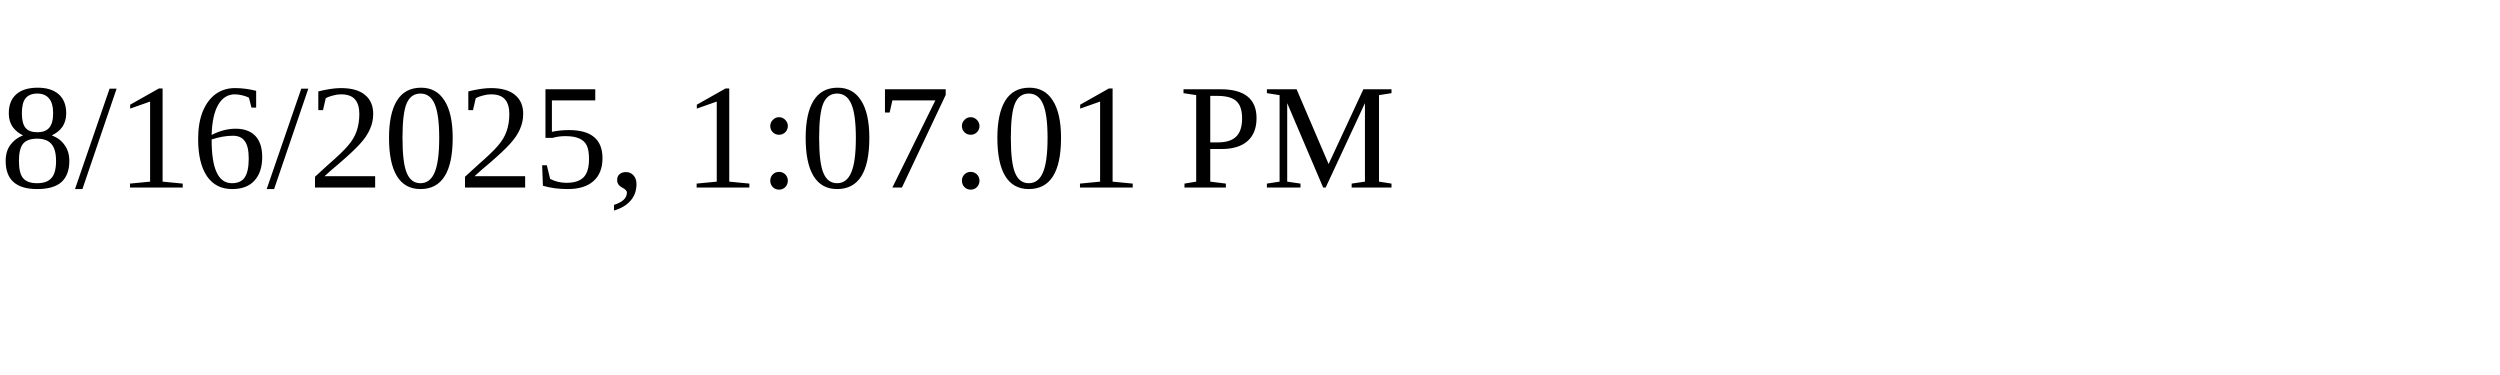
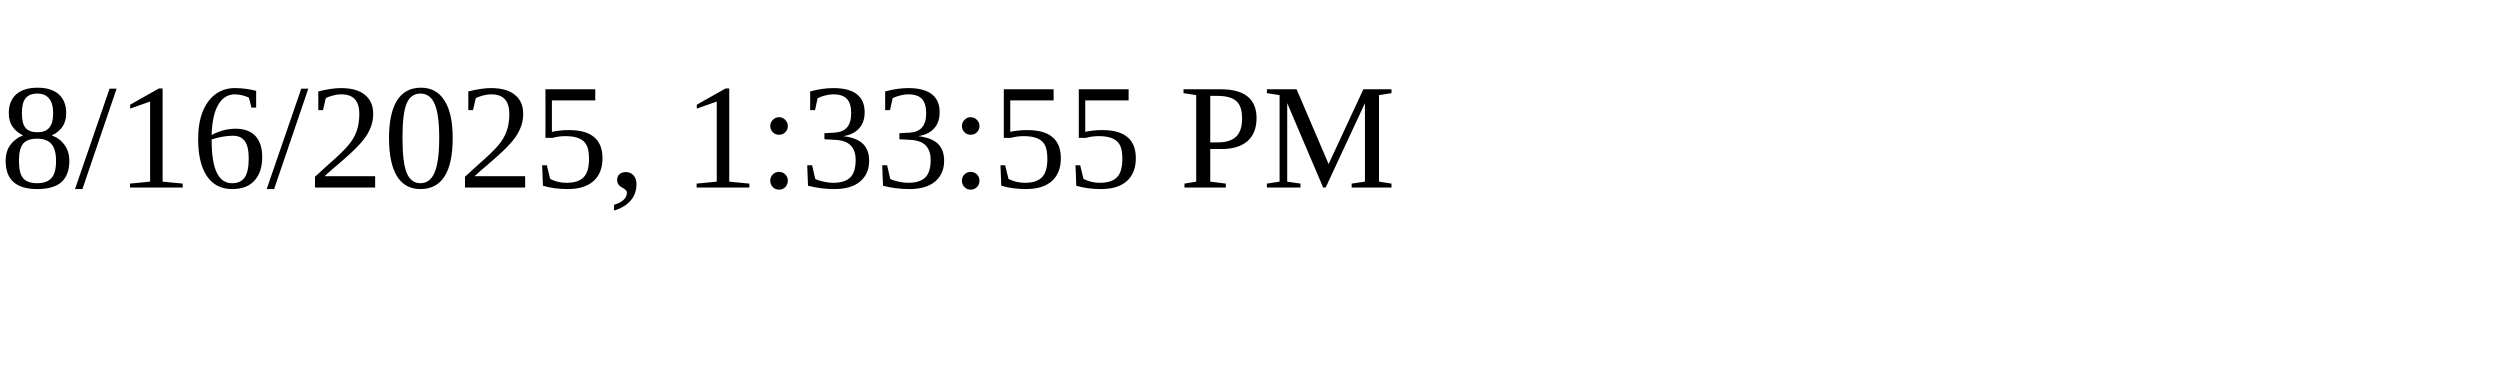
<svg xmlns="http://www.w3.org/2000/svg" height="30" width="200">
-   <text x="0" y="15">8/16/2025, 1:07:01 PM</text>
+   <text x="0" y="15">8/16/2025, 1:33:55 PM</text>
</svg>
